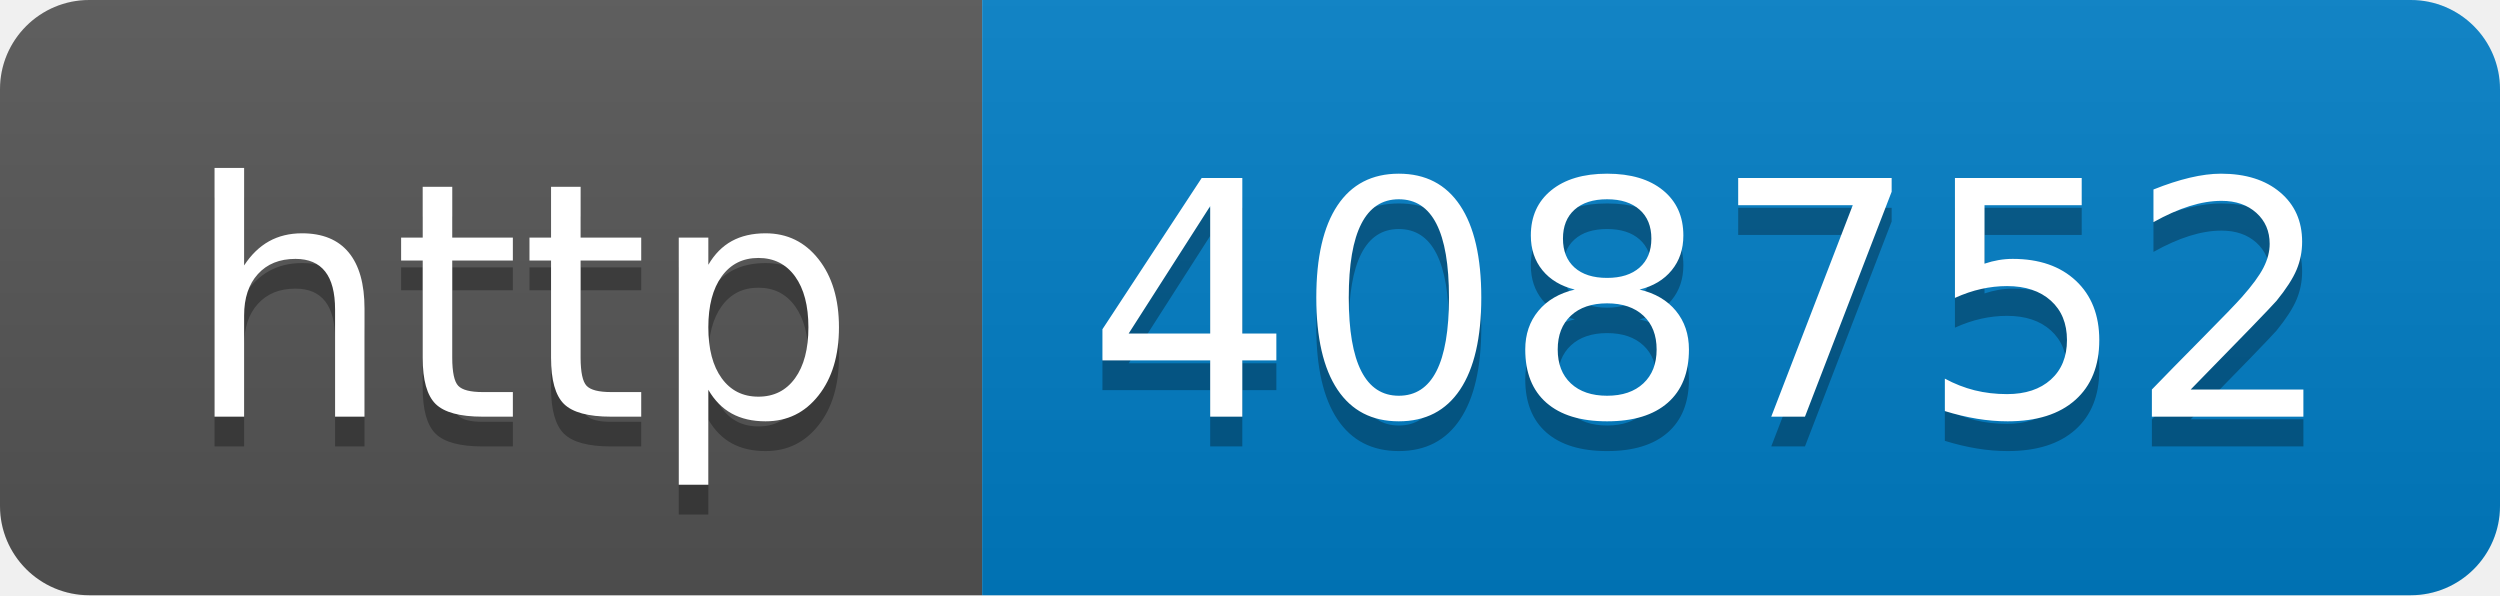
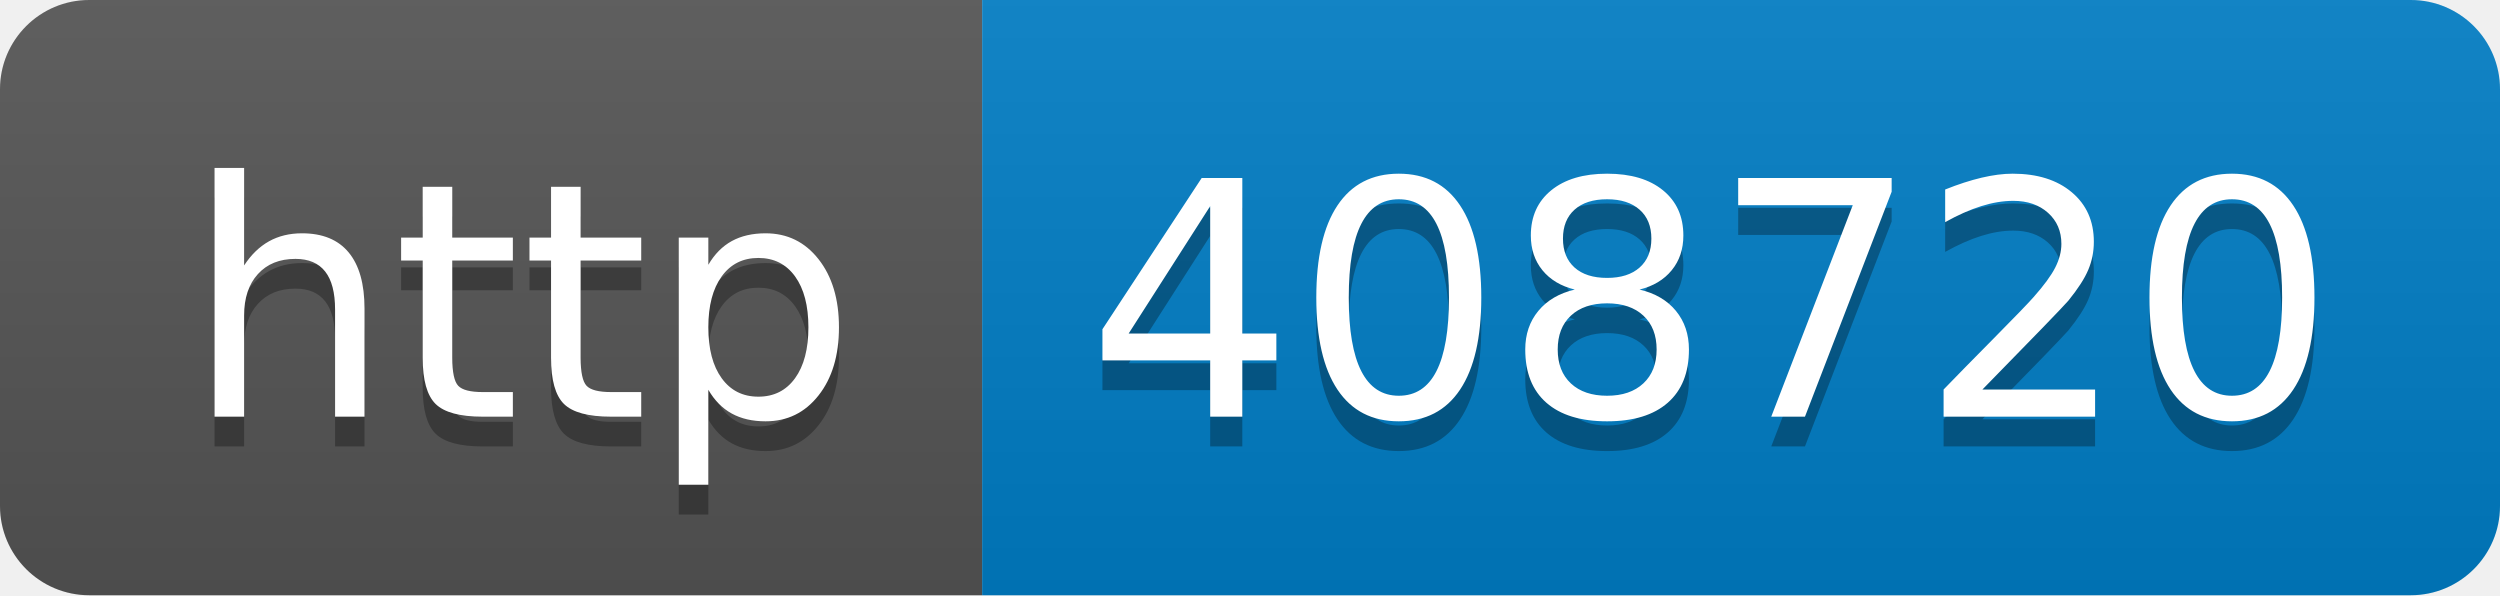
- <svg xmlns="http://www.w3.org/2000/svg" width="84" height="20" role="img" aria-label="http: 408752">
+ <svg xmlns="http://www.w3.org/2000/svg" width="84" height="20" role="img" aria-label="http: 408720">
  <linearGradient id="s" x2="0" y2="100%">
    <stop offset="0" stop-color="#bbb" stop-opacity=".1" />
    <stop offset="1" stop-opacity=".1" />
  </linearGradient>
  <clipPath id="r">
    <rect width="84" height="20" rx="3" fill="#fff" />
  </clipPath>
  <g clip-path="url(#r)">
    <rect width="33" height="20" fill="#555" />
    <rect x="33" width="51" height="20" fill="#007ec6" />
    <rect width="84" height="20" fill="url(#s)" />
  </g>
  <g fill="#fff" text-anchor="middle" font-family="Verdana,Geneva,DejaVu Sans,sans-serif" text-rendering="geometricPrecision" font-size="110">
    <text aria-hidden="true" x="175" y="150" fill="#010101" fill-opacity=".3" transform="scale(.1)" textLength="230">http</text>
    <text x="175" y="140" transform="scale(.1)" fill="#fff" textLength="230">http</text>
-     <text aria-hidden="true" x="575" y="150" fill="#010101" fill-opacity=".3" transform="scale(.1)" textLength="410">408752</text>
-     <text x="575" y="140" transform="scale(.1)" fill="#fff" textLength="410">408752</text>
+     <text aria-hidden="true" x="575" y="150" fill="#010101" fill-opacity=".3" transform="scale(.1)" textLength="410">408720</text>
+     <text x="575" y="140" transform="scale(.1)" fill="#fff" textLength="410">408720</text>
  </g>
</svg>
